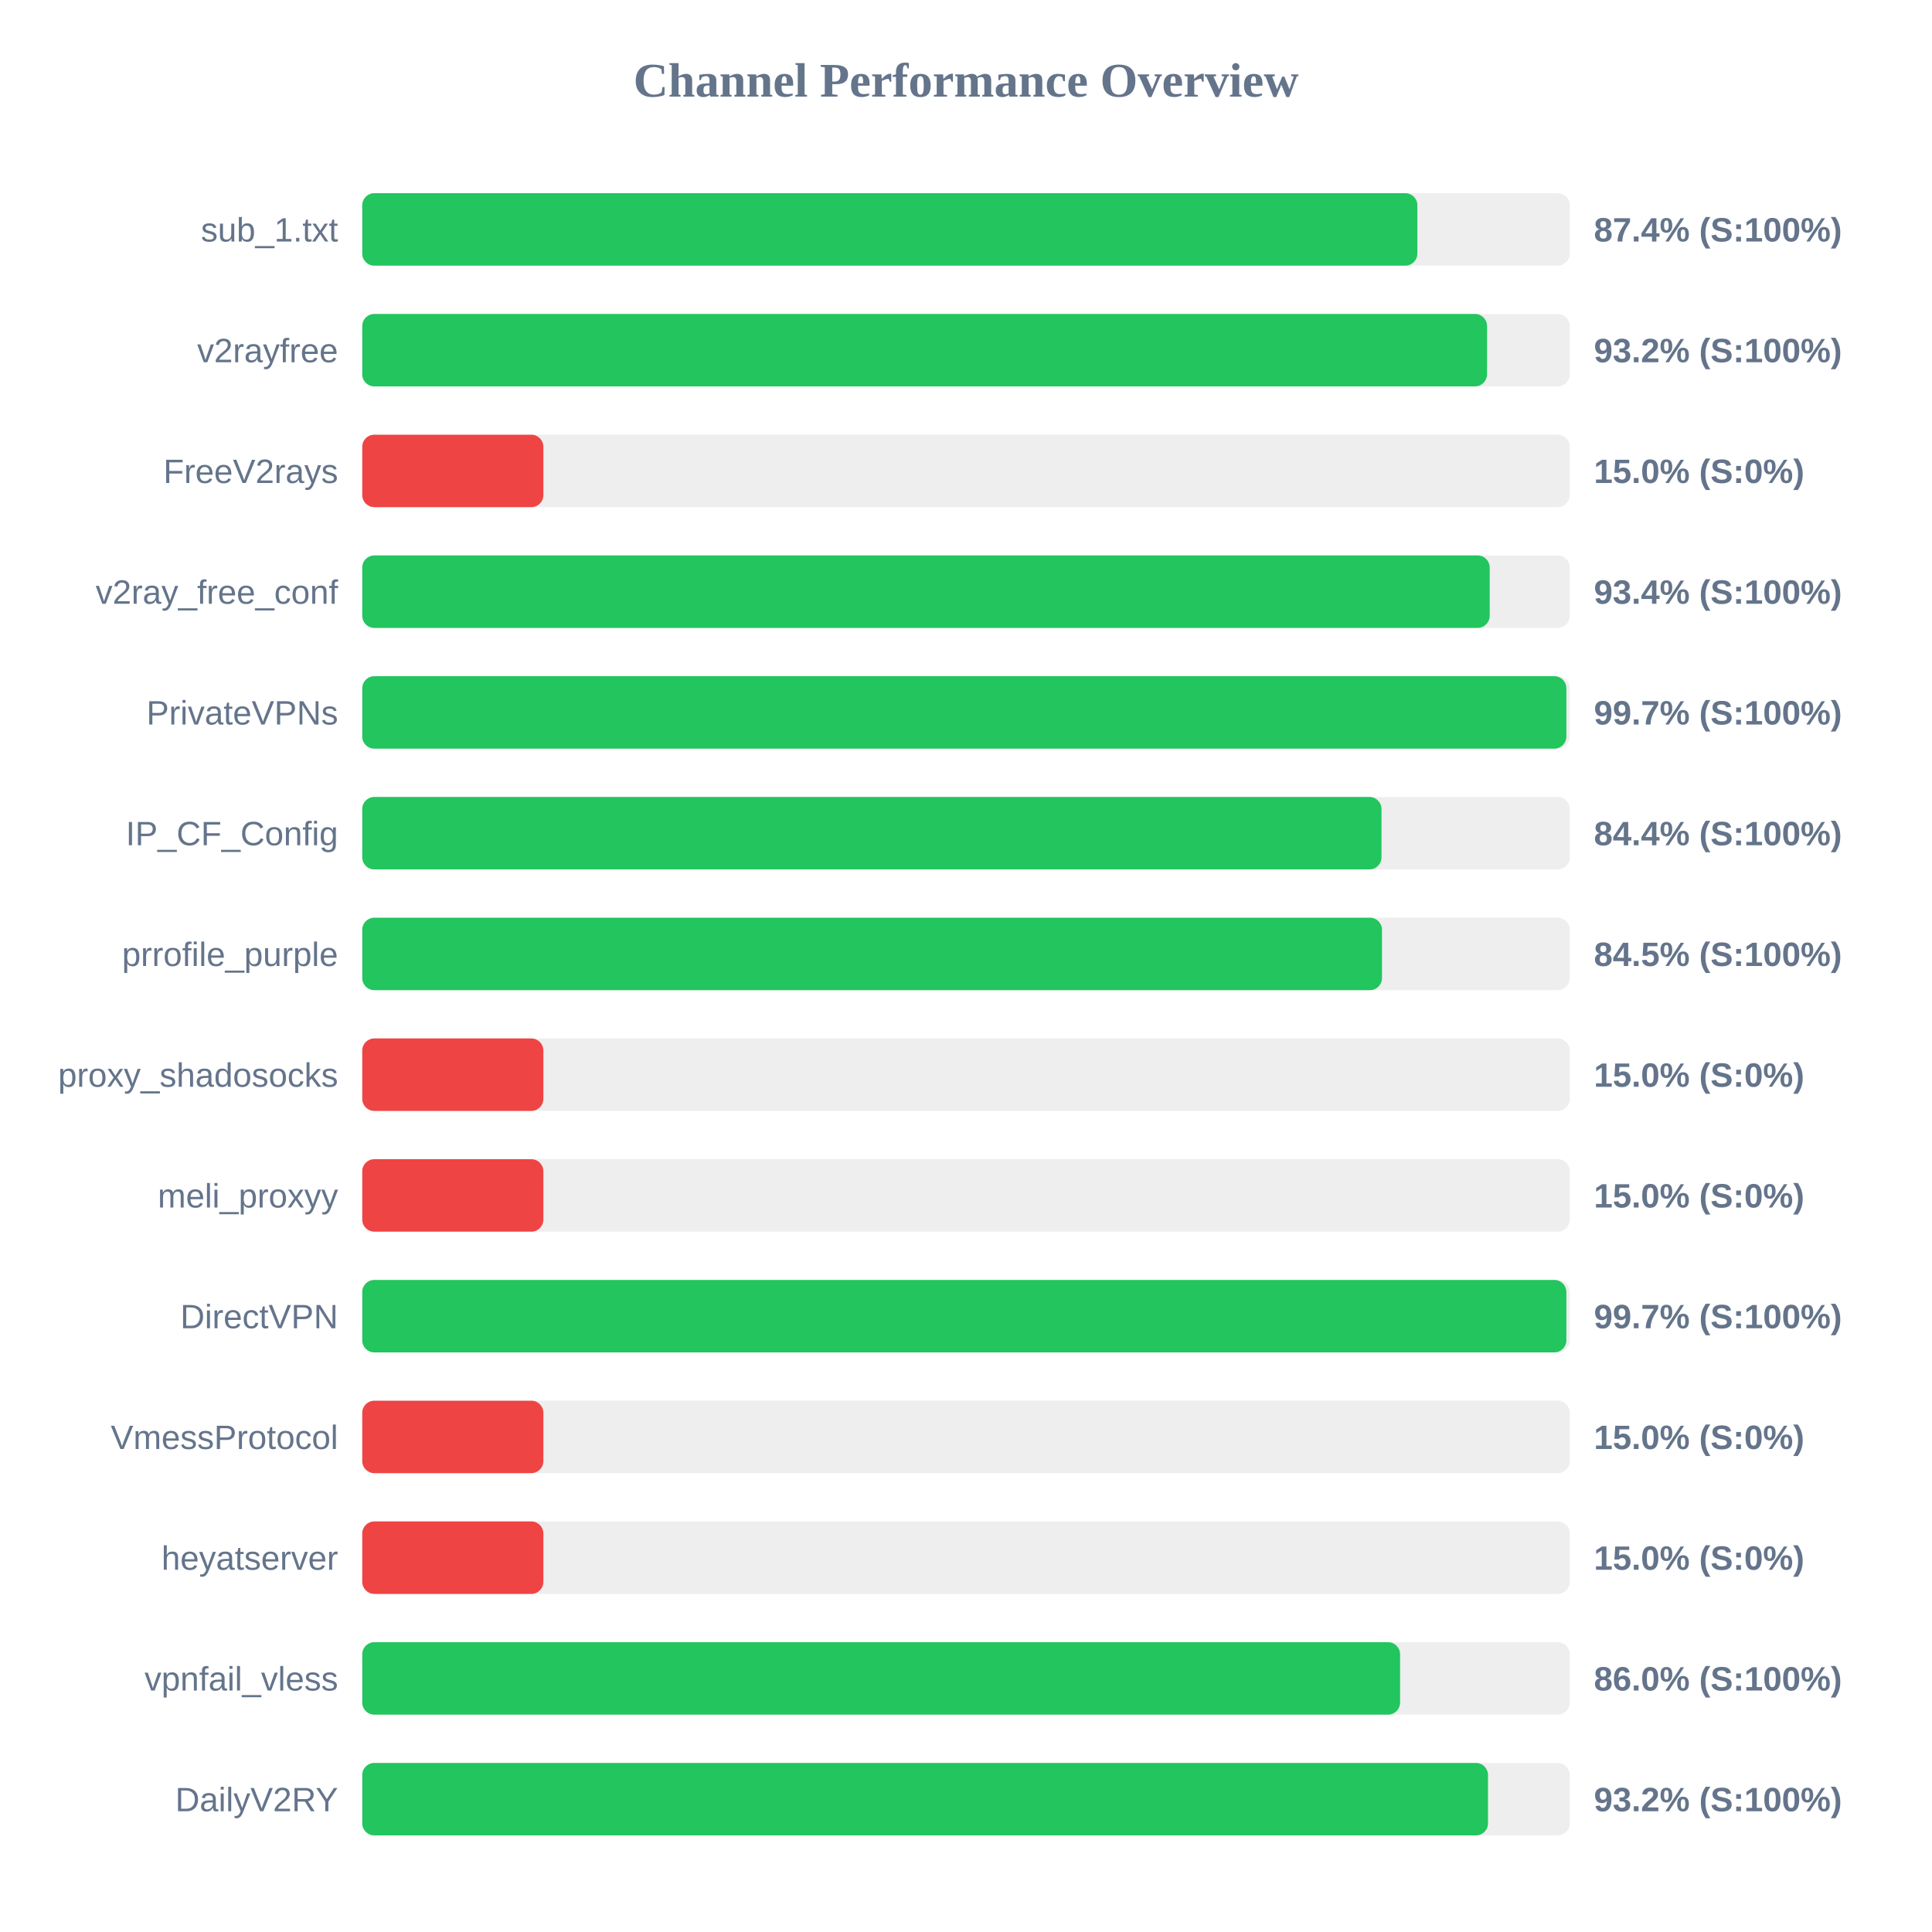
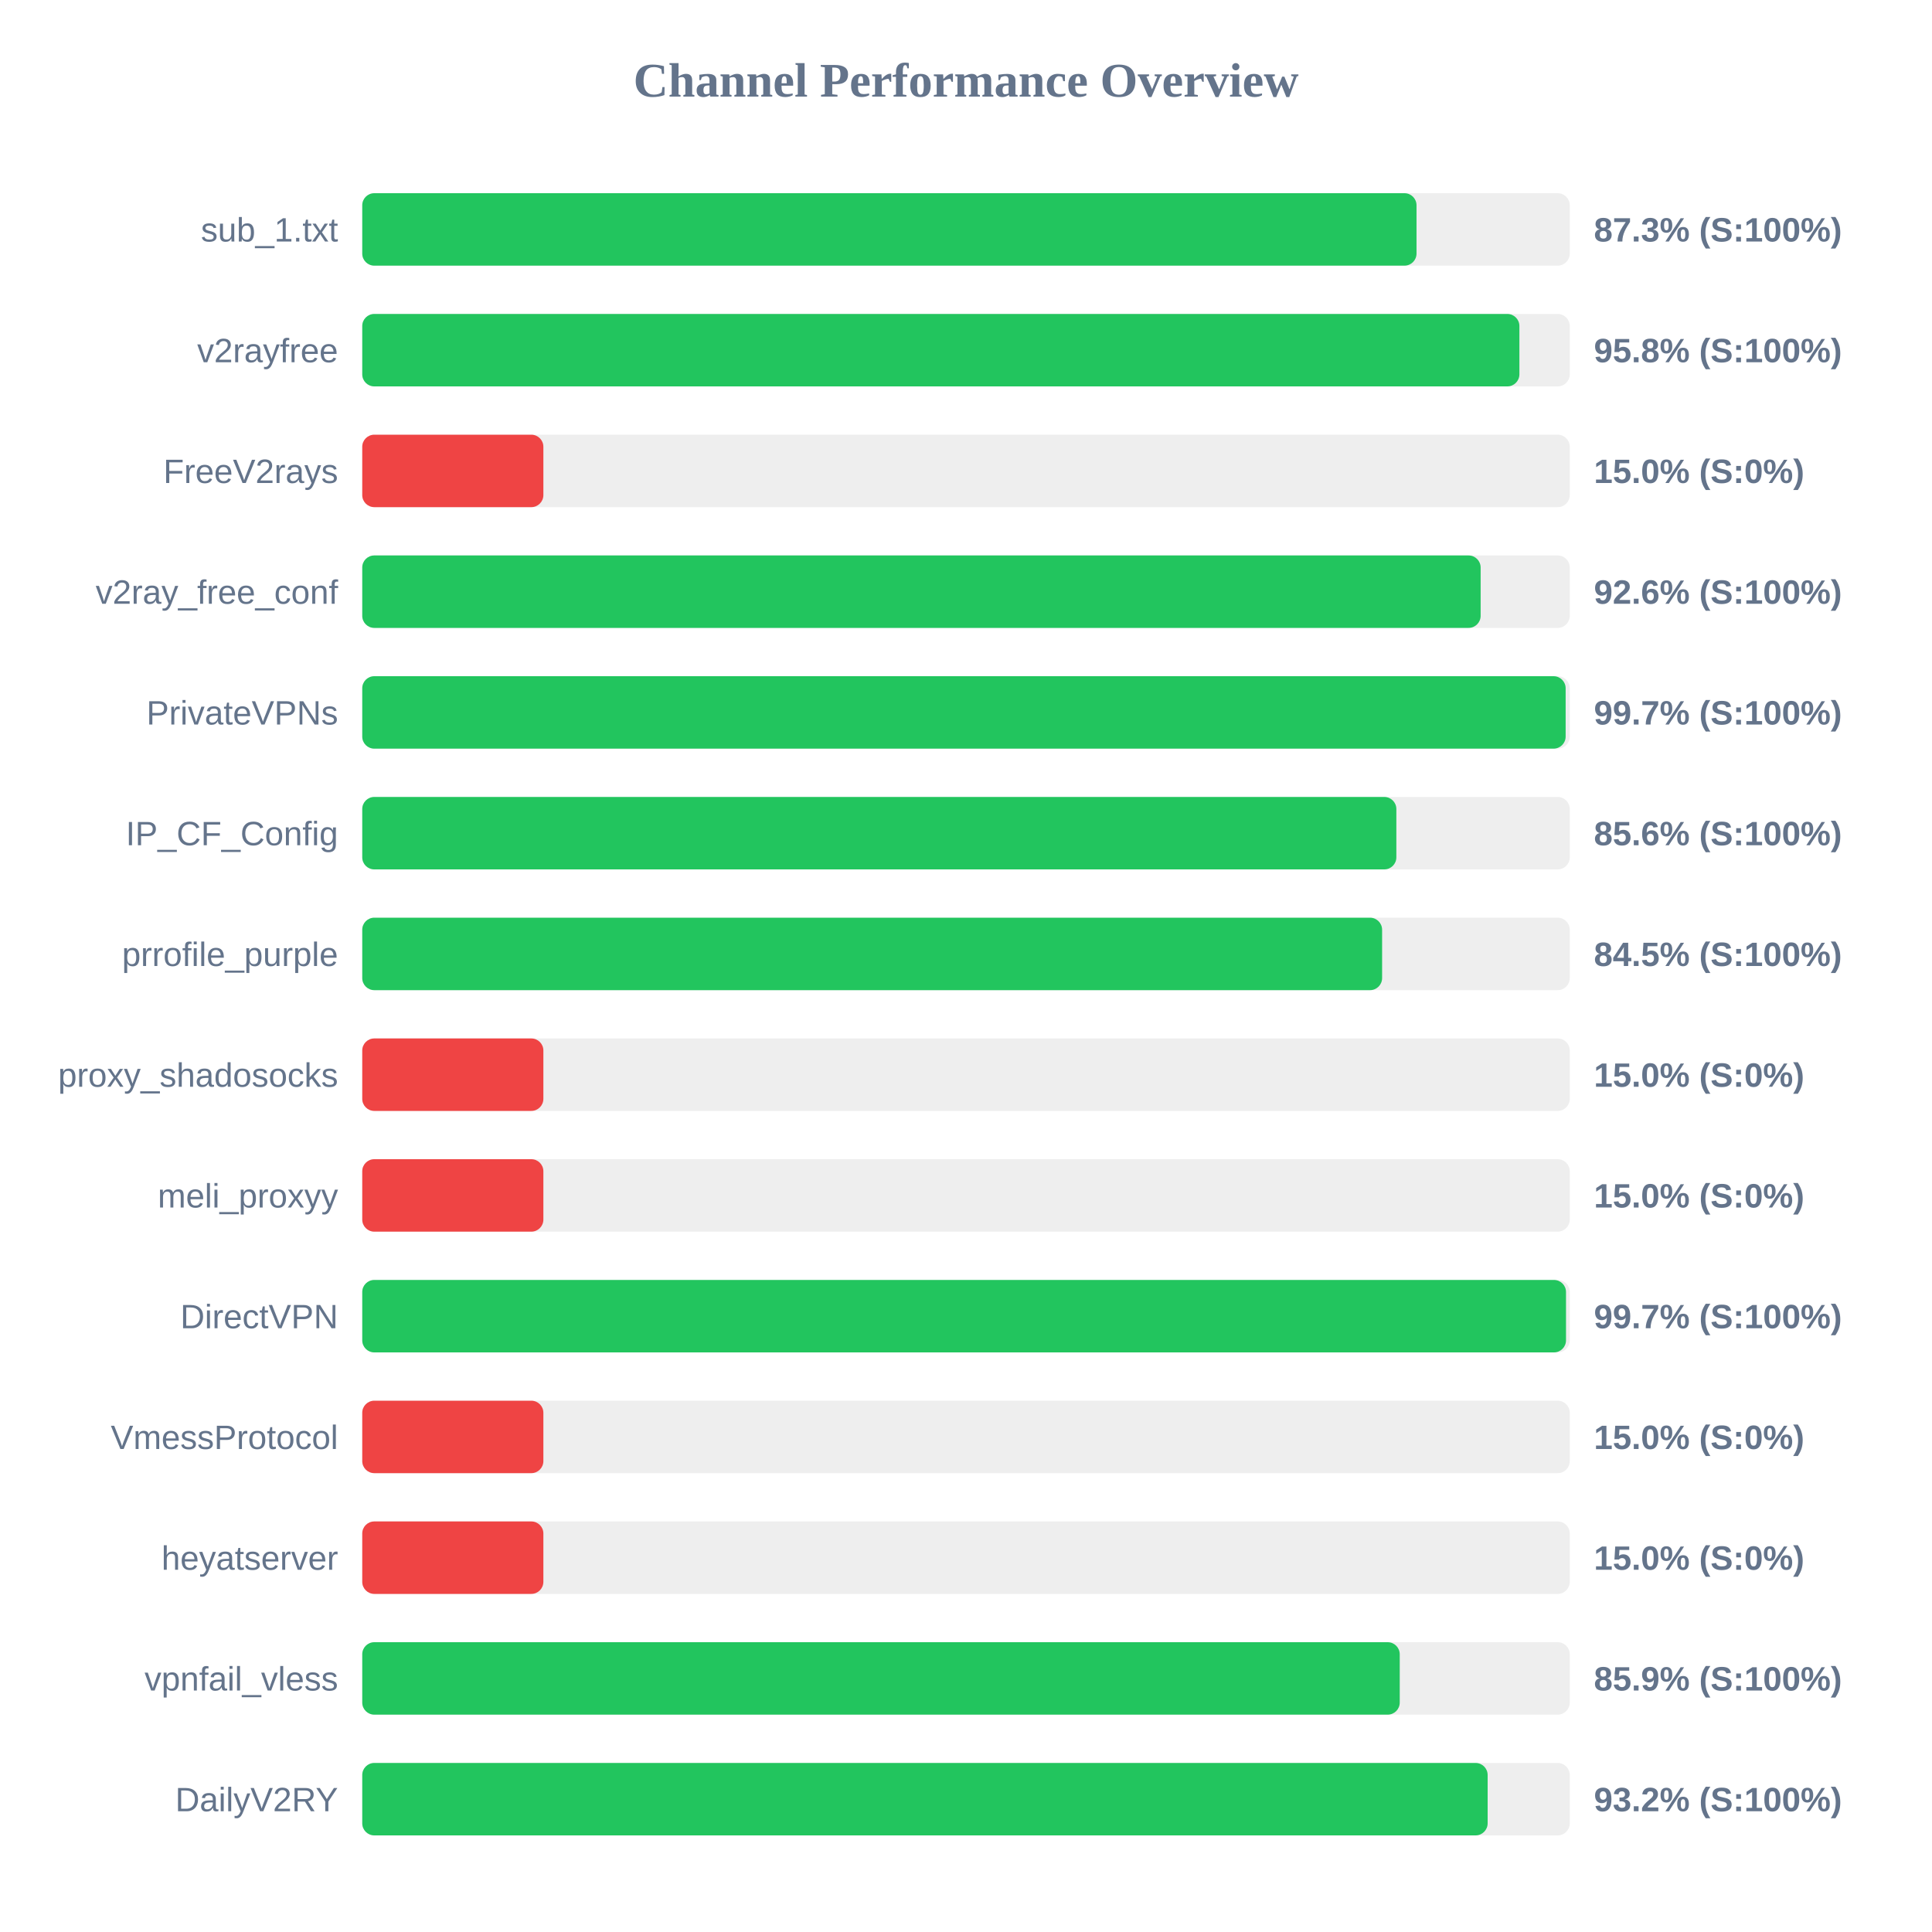
<svg xmlns="http://www.w3.org/2000/svg" width="800" height="800" version="1.1">
  <style>
        .row { font: 14px Arial; fill: #64748b; }
        .score { font: bold 14px Arial; fill: #64748b; }
    </style>
  <text x="400" y="40" text-anchor="middle" font-size="20px" font-weight="bold" fill="#64748b">Channel Performance Overview</text>
  <rect x="150" y="80" width="500" height="30" fill="#eee" rx="5" />
-   <rect x="150" y="80" width="436.9" height="30" fill="#22c55e" rx="5" />
+   <rect x="150" y="80" width="436.55" height="30" fill="#22c55e" rx="5" />
  <text x="140" y="100" text-anchor="end" class="row">sub_1.txt</text>
-   <text x="660" y="100" text-anchor="start" class="score">87.4% (S:100%)</text>
+   <text x="660" y="100" text-anchor="start" class="score">87.3% (S:100%)</text>
  <rect x="150" y="130" width="500" height="30" fill="#eee" rx="5" />
-   <rect x="150" y="130" width="465.75" height="30" fill="#22c55e" rx="5" />
+   <rect x="150" y="130" width="479.15" height="30" fill="#22c55e" rx="5" />
  <text x="140" y="150" text-anchor="end" class="row">v2rayfree</text>
-   <text x="660" y="150" text-anchor="start" class="score">93.2% (S:100%)</text>
+   <text x="660" y="150" text-anchor="start" class="score">95.8% (S:100%)</text>
  <rect x="150" y="180" width="500" height="30" fill="#eee" rx="5" />
  <rect x="150" y="180" width="75.0" height="30" fill="#ef4444" rx="5" />
  <text x="140" y="200" text-anchor="end" class="row">FreeV2rays</text>
  <text x="660" y="200" text-anchor="start" class="score">15.0% (S:0%)</text>
  <rect x="150" y="230" width="500" height="30" fill="#eee" rx="5" />
-   <rect x="150" y="230" width="466.85" height="30" fill="#22c55e" rx="5" />
+   <rect x="150" y="230" width="463.1" height="30" fill="#22c55e" rx="5" />
  <text x="140" y="250" text-anchor="end" class="row">v2ray_free_conf</text>
-   <text x="660" y="250" text-anchor="start" class="score">93.4% (S:100%)</text>
+   <text x="660" y="250" text-anchor="start" class="score">92.6% (S:100%)</text>
  <rect x="150" y="280" width="500" height="30" fill="#eee" rx="5" />
-   <rect x="150" y="280" width="498.6" height="30" fill="#22c55e" rx="5" />
+   <rect x="150" y="280" width="498.3" height="30" fill="#22c55e" rx="5" />
  <text x="140" y="300" text-anchor="end" class="row">PrivateVPNs</text>
  <text x="660" y="300" text-anchor="start" class="score">99.7% (S:100%)</text>
  <rect x="150" y="330" width="500" height="30" fill="#eee" rx="5" />
-   <rect x="150" y="330" width="422.05" height="30" fill="#22c55e" rx="5" />
+   <rect x="150" y="330" width="428.2" height="30" fill="#22c55e" rx="5" />
  <text x="140" y="350" text-anchor="end" class="row">IP_CF_Config</text>
-   <text x="660" y="350" text-anchor="start" class="score">84.4% (S:100%)</text>
+   <text x="660" y="350" text-anchor="start" class="score">85.6% (S:100%)</text>
  <rect x="150" y="380" width="500" height="30" fill="#eee" rx="5" />
-   <rect x="150" y="380" width="422.25" height="30" fill="#22c55e" rx="5" />
+   <rect x="150" y="380" width="422.3" height="30" fill="#22c55e" rx="5" />
  <text x="140" y="400" text-anchor="end" class="row">prrofile_purple</text>
  <text x="660" y="400" text-anchor="start" class="score">84.5% (S:100%)</text>
  <rect x="150" y="430" width="500" height="30" fill="#eee" rx="5" />
  <rect x="150" y="430" width="75.0" height="30" fill="#ef4444" rx="5" />
  <text x="140" y="450" text-anchor="end" class="row">proxy_shadosocks</text>
  <text x="660" y="450" text-anchor="start" class="score">15.0% (S:0%)</text>
  <rect x="150" y="480" width="500" height="30" fill="#eee" rx="5" />
  <rect x="150" y="480" width="75.0" height="30" fill="#ef4444" rx="5" />
  <text x="140" y="500" text-anchor="end" class="row">meli_proxyy</text>
  <text x="660" y="500" text-anchor="start" class="score">15.0% (S:0%)</text>
  <rect x="150" y="530" width="500" height="30" fill="#eee" rx="5" />
-   <rect x="150" y="530" width="498.6" height="30" fill="#22c55e" rx="5" />
+   <rect x="150" y="530" width="498.45" height="30" fill="#22c55e" rx="5" />
  <text x="140" y="550" text-anchor="end" class="row">DirectVPN</text>
  <text x="660" y="550" text-anchor="start" class="score">99.7% (S:100%)</text>
  <rect x="150" y="580" width="500" height="30" fill="#eee" rx="5" />
  <rect x="150" y="580" width="75.0" height="30" fill="#ef4444" rx="5" />
  <text x="140" y="600" text-anchor="end" class="row">VmessProtocol</text>
  <text x="660" y="600" text-anchor="start" class="score">15.0% (S:0%)</text>
  <rect x="150" y="630" width="500" height="30" fill="#eee" rx="5" />
  <rect x="150" y="630" width="75.0" height="30" fill="#ef4444" rx="5" />
  <text x="140" y="650" text-anchor="end" class="row">heyatserver</text>
  <text x="660" y="650" text-anchor="start" class="score">15.0% (S:0%)</text>
  <rect x="150" y="680" width="500" height="30" fill="#eee" rx="5" />
-   <rect x="150" y="680" width="429.75" height="30" fill="#22c55e" rx="5" />
+   <rect x="150" y="680" width="429.6" height="30" fill="#22c55e" rx="5" />
  <text x="140" y="700" text-anchor="end" class="row">vpnfail_vless</text>
-   <text x="660" y="700" text-anchor="start" class="score">86.0% (S:100%)</text>
+   <text x="660" y="700" text-anchor="start" class="score">85.9% (S:100%)</text>
  <rect x="150" y="730" width="500" height="30" fill="#eee" rx="5" />
-   <rect x="150" y="730" width="466.15" height="30" fill="#22c55e" rx="5" />
+   <rect x="150" y="730" width="466.0" height="30" fill="#22c55e" rx="5" />
  <text x="140" y="750" text-anchor="end" class="row">DailyV2RY</text>
  <text x="660" y="750" text-anchor="start" class="score">93.2% (S:100%)</text>
</svg>
